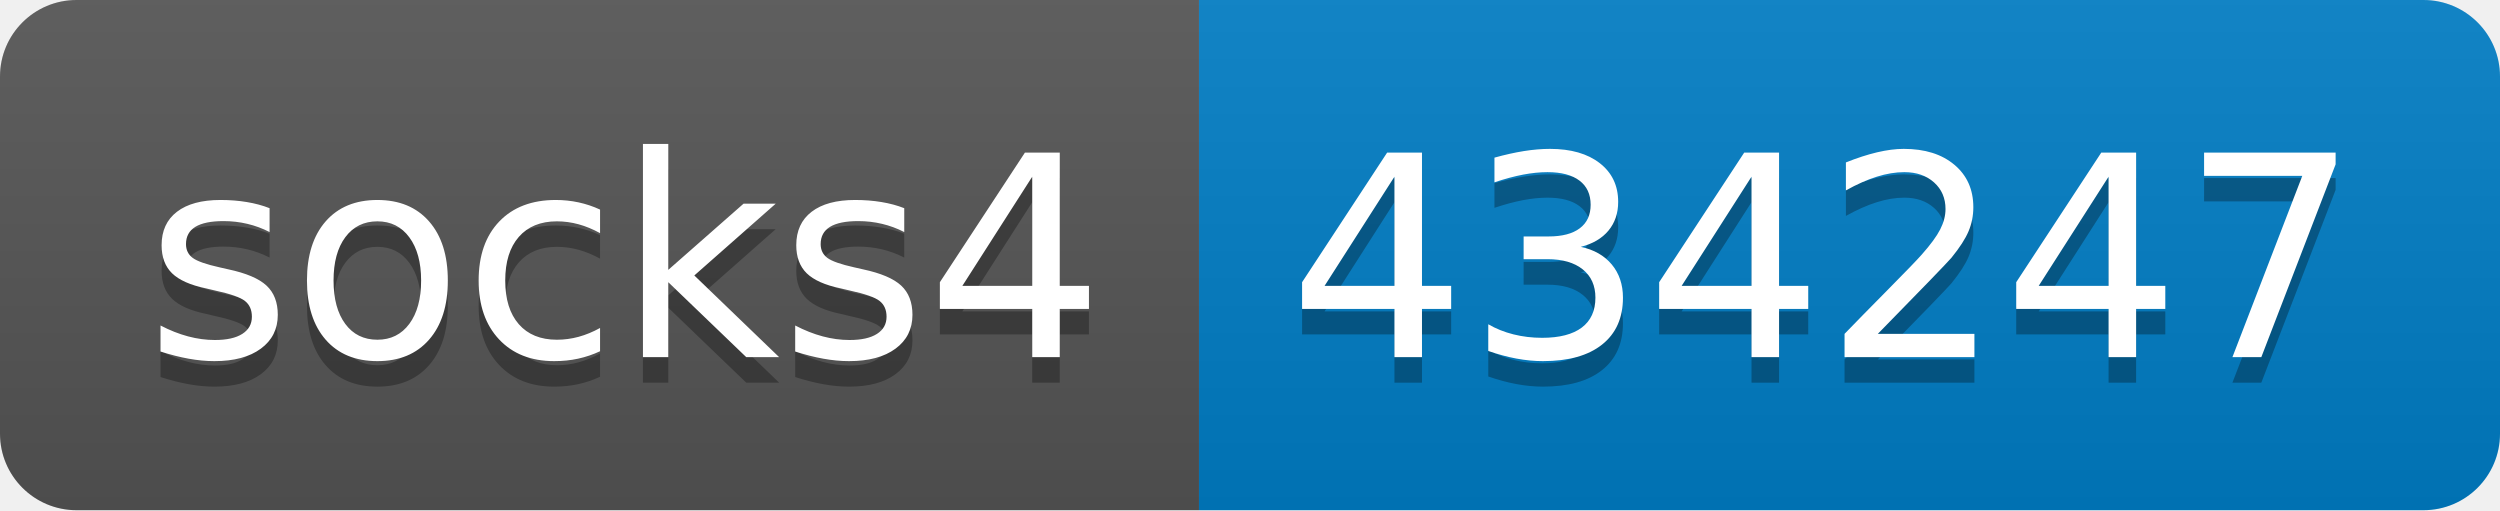
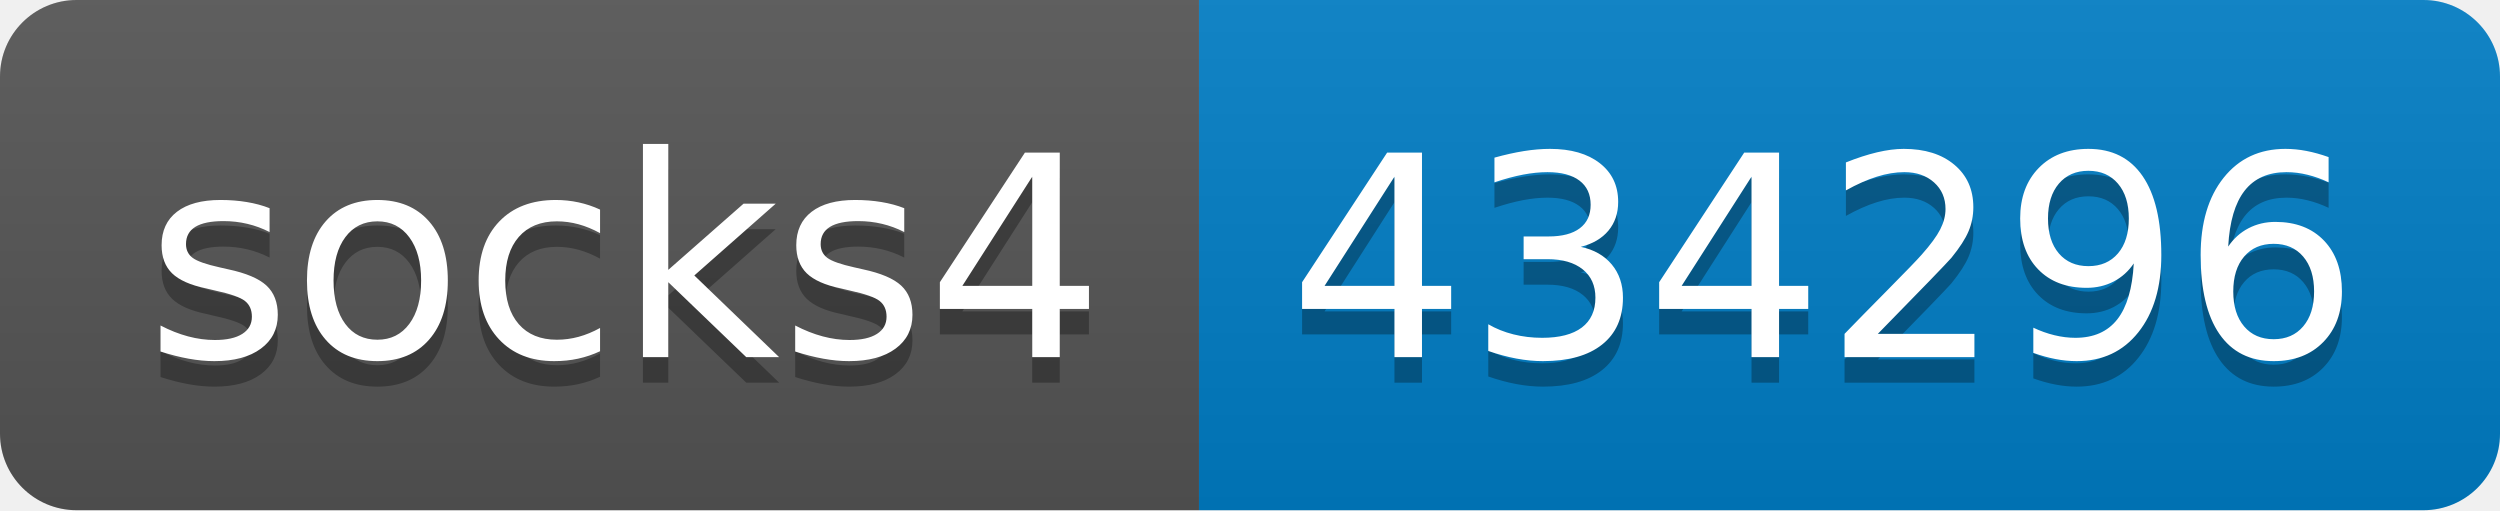
- <svg xmlns="http://www.w3.org/2000/svg" width="98" height="20" role="img" aria-label="socks4: 434247">
+ <svg xmlns="http://www.w3.org/2000/svg" width="98" height="20" role="img" aria-label="socks4: 434296">
  <linearGradient id="s" x2="0" y2="100%">
    <stop offset="0" stop-color="#bbb" stop-opacity=".1" />
    <stop offset="1" stop-opacity=".1" />
  </linearGradient>
  <clipPath id="r">
    <rect width="98" height="20" rx="3" fill="#fff" />
  </clipPath>
  <g clip-path="url(#r)">
    <rect width="47" height="20" fill="#555" />
    <rect x="47" width="51" height="20" fill="#007ec6" />
    <rect width="98" height="20" fill="url(#s)" />
  </g>
  <g fill="#fff" text-anchor="middle" font-family="Verdana,Geneva,DejaVu Sans,sans-serif" text-rendering="geometricPrecision" font-size="110">
    <text aria-hidden="true" x="245" y="150" fill="#010101" fill-opacity=".3" transform="scale(.1)" textLength="370">socks4</text>
    <text x="245" y="140" transform="scale(.1)" fill="#fff" textLength="370">socks4</text>
-     <text aria-hidden="true" x="715" y="150" fill="#010101" fill-opacity=".3" transform="scale(.1)" textLength="410">434247</text>
-     <text x="715" y="140" transform="scale(.1)" fill="#fff" textLength="410">434247</text>
+     <text aria-hidden="true" x="715" y="150" fill="#010101" fill-opacity=".3" transform="scale(.1)" textLength="410">434296</text>
+     <text x="715" y="140" transform="scale(.1)" fill="#fff" textLength="410">434296</text>
  </g>
</svg>
